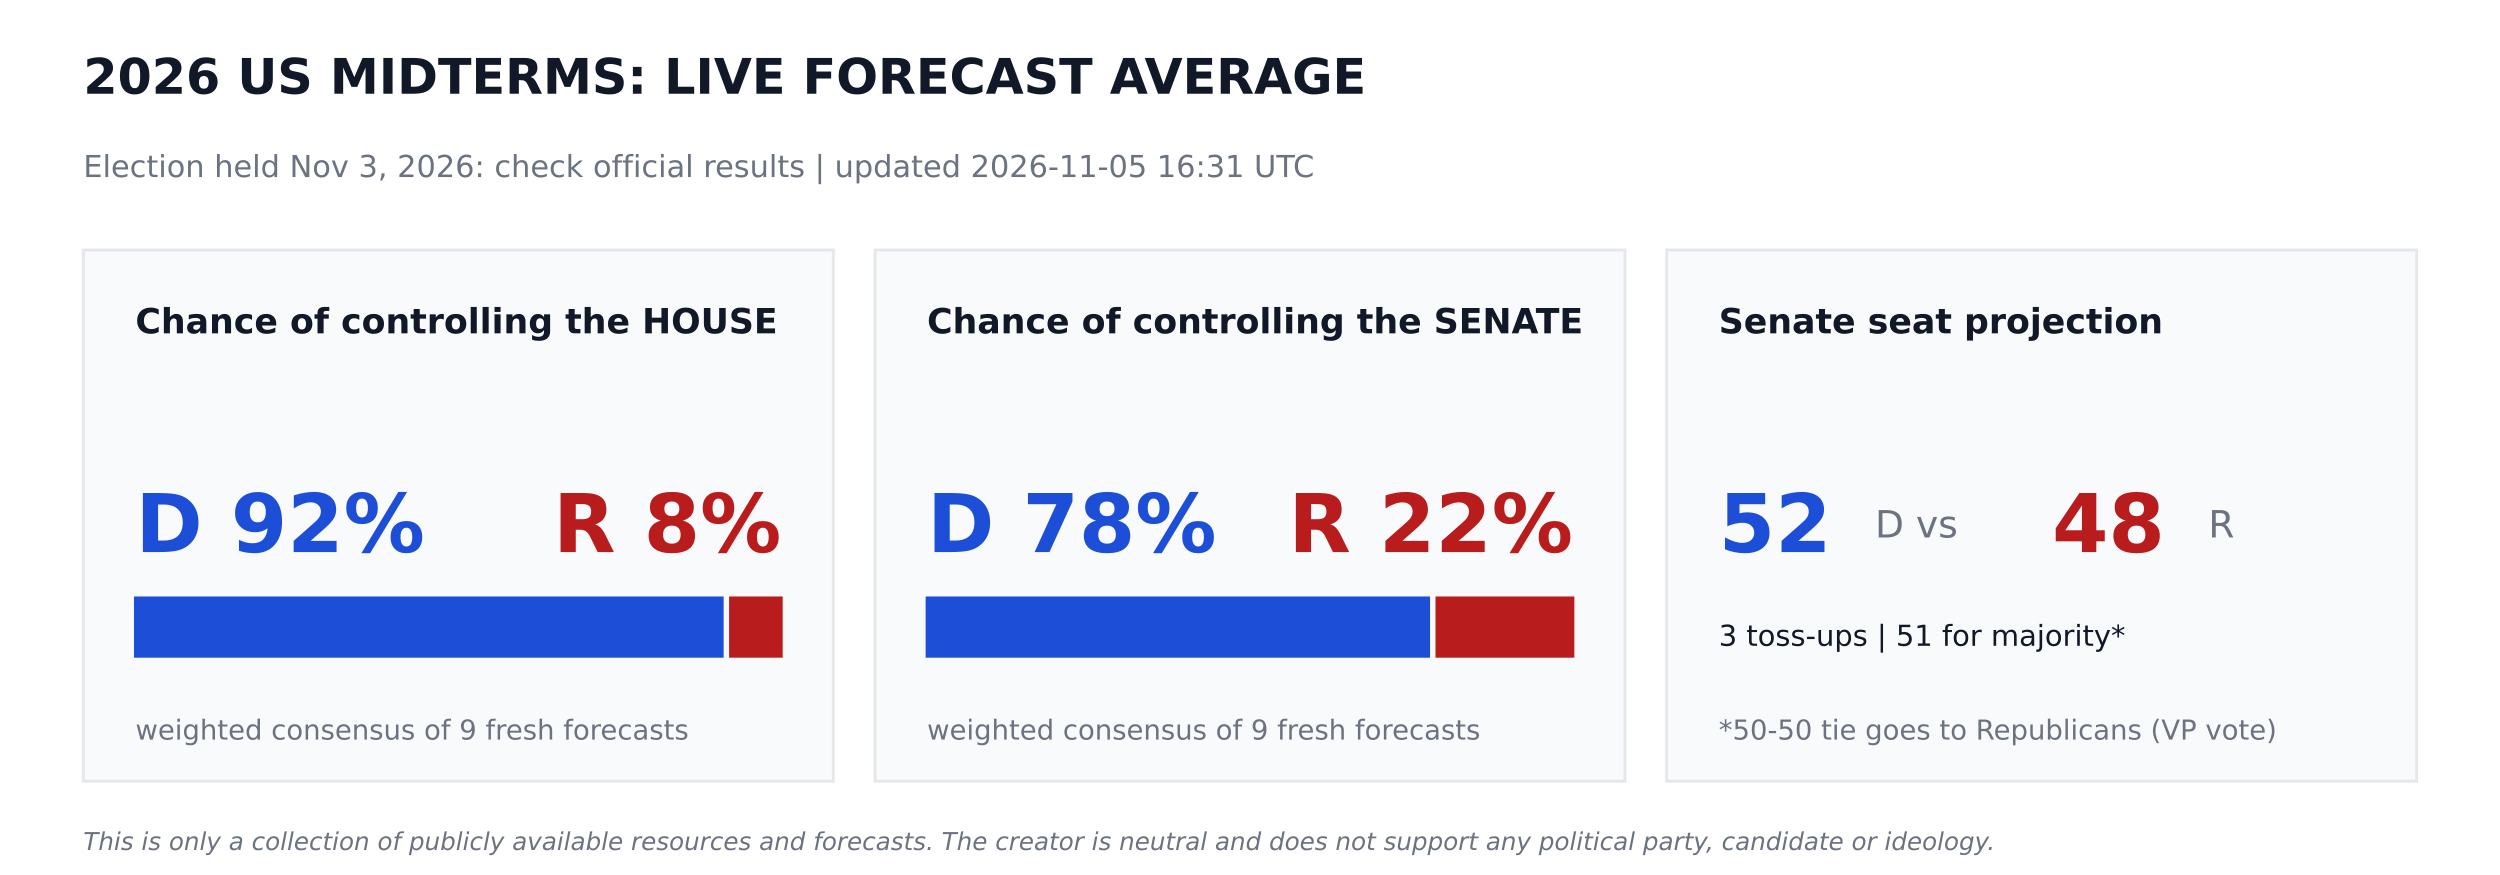
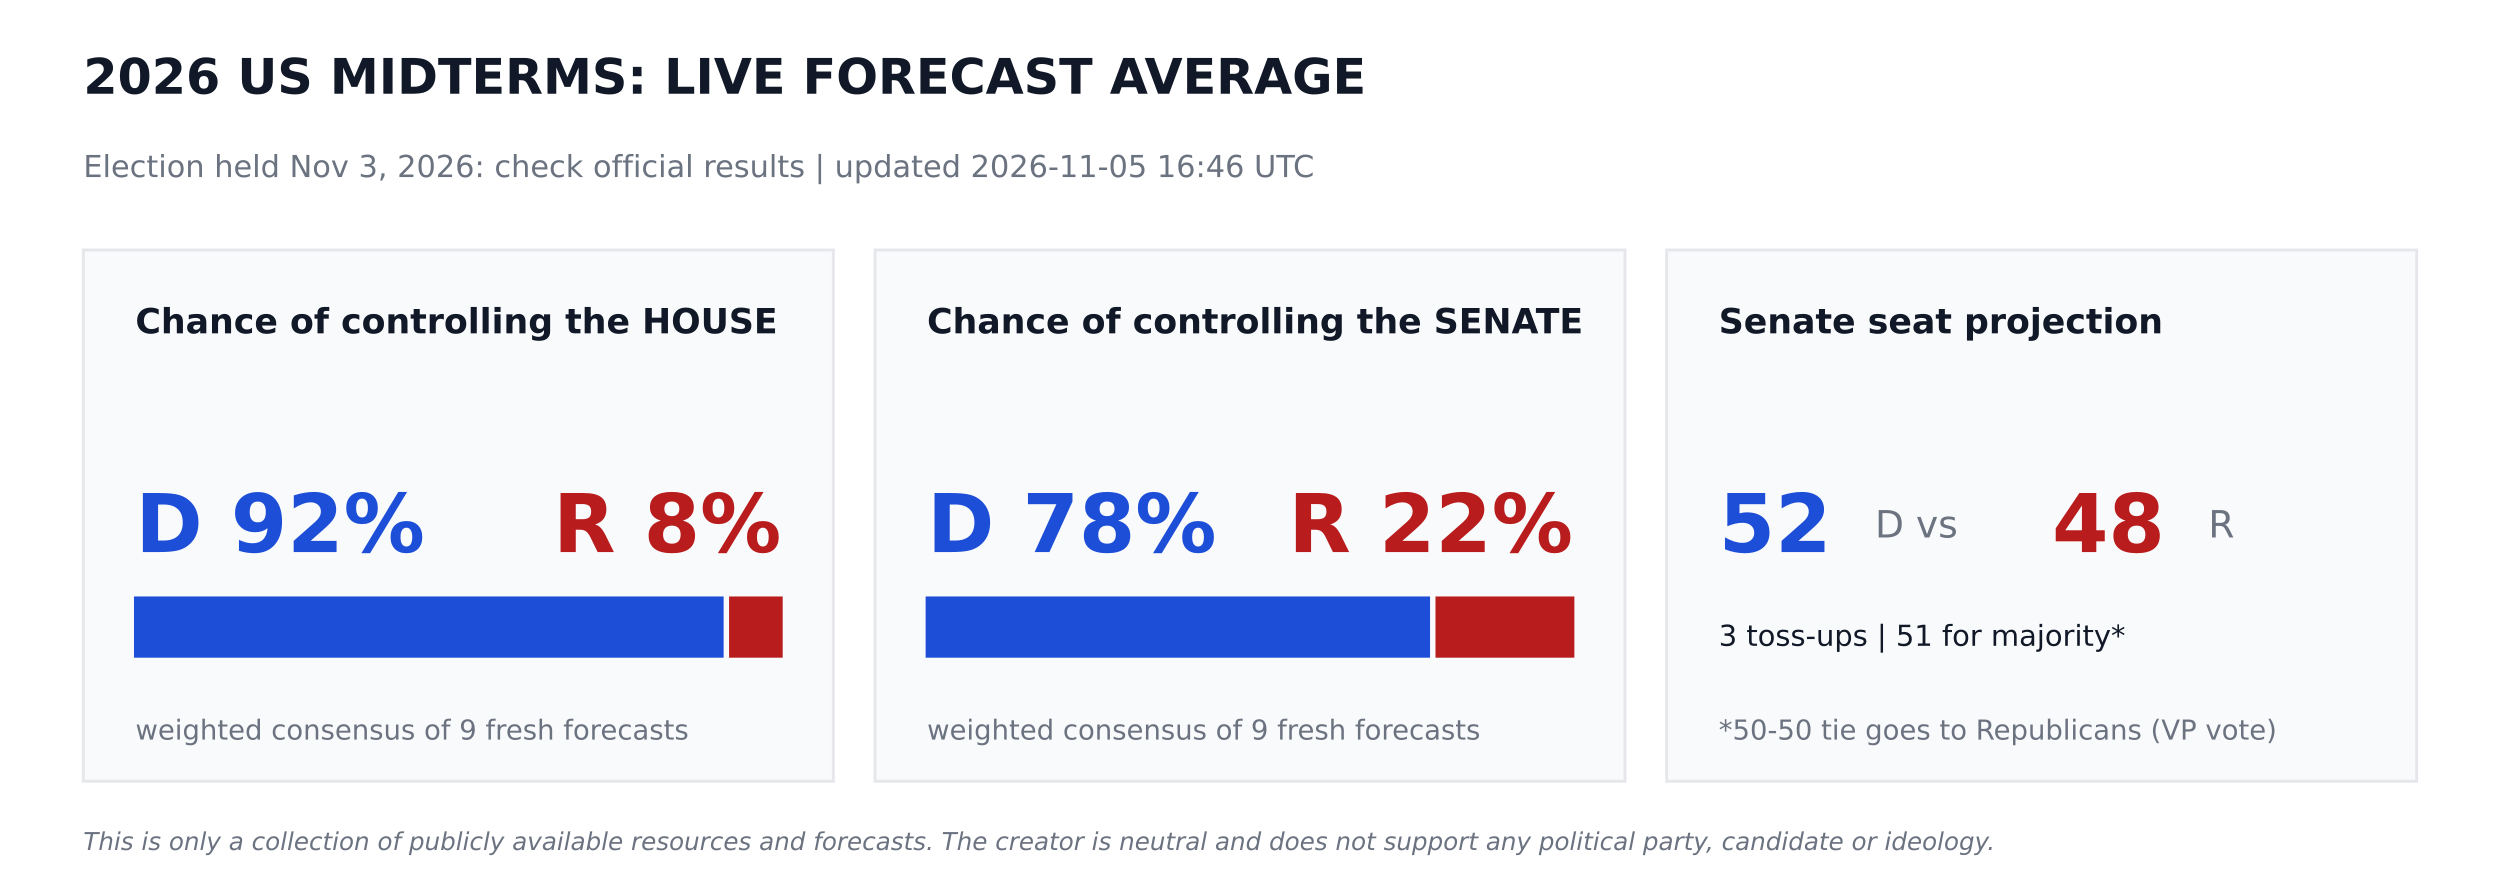
<svg xmlns="http://www.w3.org/2000/svg" width="864pt" height="302.4pt" viewBox="0 0 864 302.4" version="1.1">
  <defs>
    <style type="text/css">*{stroke-linejoin: round; stroke-linecap: butt}</style>
  </defs>
  <g id="figure_1">
    <g id="patch_1">
      <path d="M 0 302.4  L 864 302.4  L 864 0  L 0 0  z " style="fill: #ffffff" />
    </g>
    <g id="axes_1">
      <g id="patch_2">
-         <path d="M 28.8 270  L 288 270  L 288 86.4  L 28.8 86.4  z " clip-path="url(#p9a14fe906a)" style="fill: #f9fafb; stroke: #e5e7eb; stroke-linejoin: miter" />
+         <path d="M 28.8 270  L 288 270  L 288 86.4  L 28.8 86.4  z " clip-path="url(#pc3ba5b8de9)" style="fill: #f9fafb; stroke: #e5e7eb; stroke-linejoin: miter" />
      </g>
      <g id="patch_3">
-         <path d="M 46.8 226.8  L 249.588 226.8  L 249.588 206.64  L 46.8 206.64  z " clip-path="url(#p9a14fe906a)" style="fill: #1d4ed8; stroke: #1d4ed8; stroke-linejoin: miter" />
+         <path d="M 46.8 226.8  L 249.588 226.8  L 249.588 206.64  L 46.8 206.64  z " clip-path="url(#pc3ba5b8de9)" style="fill: #1d4ed8; stroke: #1d4ed8; stroke-linejoin: miter" />
      </g>
      <g id="patch_4">
-         <path d="M 252.468 226.8  L 270 226.8  L 270 206.64  L 252.468 206.64  z " clip-path="url(#p9a14fe906a)" style="fill: #b91c1c; stroke: #b91c1c; stroke-linejoin: miter" />
+         <path d="M 252.468 226.8  L 270 226.8  L 270 206.64  L 252.468 206.64  z " clip-path="url(#pc3ba5b8de9)" style="fill: #b91c1c; stroke: #b91c1c; stroke-linejoin: miter" />
      </g>
      <g id="patch_5">
-         <path d="M 302.4 270  L 561.6 270  L 561.6 86.4  L 302.4 86.4  z " clip-path="url(#p9a14fe906a)" style="fill: #f9fafb; stroke: #e5e7eb; stroke-linejoin: miter" />
+         <path d="M 302.4 270  L 561.6 270  L 561.6 86.4  L 302.4 86.4  z " clip-path="url(#pc3ba5b8de9)" style="fill: #f9fafb; stroke: #e5e7eb; stroke-linejoin: miter" />
      </g>
      <g id="patch_6">
-         <path d="M 320.4 226.8  L 493.726 226.8  L 493.726 206.64  L 320.4 206.64  z " clip-path="url(#p9a14fe906a)" style="fill: #1d4ed8; stroke: #1d4ed8; stroke-linejoin: miter" />
+         <path d="M 320.4 226.8  L 493.726 226.8  L 493.726 206.64  L 320.4 206.64  z " clip-path="url(#pc3ba5b8de9)" style="fill: #1d4ed8; stroke: #1d4ed8; stroke-linejoin: miter" />
      </g>
      <g id="patch_7">
-         <path d="M 496.606 226.8  L 543.6 226.8  L 543.6 206.64  L 496.606 206.64  z " clip-path="url(#p9a14fe906a)" style="fill: #b91c1c; stroke: #b91c1c; stroke-linejoin: miter" />
+         <path d="M 496.606 226.8  L 543.6 226.8  L 543.6 206.64  L 496.606 206.64  z " clip-path="url(#pc3ba5b8de9)" style="fill: #b91c1c; stroke: #b91c1c; stroke-linejoin: miter" />
      </g>
      <g id="patch_8">
-         <path d="M 576 270  L 835.2 270  L 835.2 86.4  L 576 86.4  z " clip-path="url(#p9a14fe906a)" style="fill: #f9fafb; stroke: #e5e7eb; stroke-linejoin: miter" />
+         <path d="M 576 270  L 835.2 270  L 835.2 86.4  L 576 86.4  z " clip-path="url(#pc3ba5b8de9)" style="fill: #f9fafb; stroke: #e5e7eb; stroke-linejoin: miter" />
      </g>
      <g id="text_1">
        <text style="font-weight: 700; font-size: 17px; font-family: 'DejaVu Sans'; text-anchor: start; fill: #111827" x="28.8" y="32.4" transform="rotate(-0 28.8 32.4)">2026 US MIDTERMS: LIVE FORECAST AVERAGE</text>
      </g>
      <g id="text_2">
-         <text style="font-size: 10.5px; font-family: 'DejaVu Sans'; text-anchor: start; fill: #6b7280" x="28.8" y="61.2" transform="rotate(-0 28.8 61.2)">Election held Nov 3, 2026: check official results   |   updated 2026-11-05 16:31 UTC</text>
+         <text style="font-size: 10.5px; font-family: 'DejaVu Sans'; text-anchor: start; fill: #6b7280" x="28.8" y="61.2" transform="rotate(-0 28.8 61.2)">Election held Nov 3, 2026: check official results   |   updated 2026-11-05 16:46 UTC</text>
      </g>
      <g id="text_3">
        <text style="font-weight: 700; font-size: 12px; font-family: 'DejaVu Sans'; text-anchor: start; fill: #111827" x="46.8" y="115.2" transform="rotate(-0 46.8 115.2)">Chance of controlling the HOUSE</text>
      </g>
      <g id="text_4">
        <text style="font-weight: 700; font-size: 28px; font-family: 'DejaVu Sans'; text-anchor: start; fill: #1d4ed8" x="46.8" y="190.8" transform="rotate(-0 46.8 190.8)">D 92%</text>
      </g>
      <g id="text_5">
        <text style="font-weight: 700; font-size: 28px; font-family: 'DejaVu Sans'; text-anchor: end; fill: #b91c1c" x="270" y="190.8" transform="rotate(-0 270 190.8)">R 8%</text>
      </g>
      <g id="text_6">
        <text style="font-size: 9.5px; font-family: 'DejaVu Sans'; text-anchor: start; fill: #6b7280" x="46.8" y="255.6" transform="rotate(-0 46.8 255.6)">weighted consensus of 9 fresh forecasts</text>
      </g>
      <g id="text_7">
        <text style="font-weight: 700; font-size: 12px; font-family: 'DejaVu Sans'; text-anchor: start; fill: #111827" x="320.4" y="115.2" transform="rotate(-0 320.4 115.2)">Chance of controlling the SENATE</text>
      </g>
      <g id="text_8">
        <text style="font-weight: 700; font-size: 28px; font-family: 'DejaVu Sans'; text-anchor: start; fill: #1d4ed8" x="320.4" y="190.8" transform="rotate(-0 320.4 190.8)">D 78%</text>
      </g>
      <g id="text_9">
        <text style="font-weight: 700; font-size: 28px; font-family: 'DejaVu Sans'; text-anchor: end; fill: #b91c1c" x="543.6" y="190.8" transform="rotate(-0 543.6 190.8)">R 22%</text>
      </g>
      <g id="text_10">
        <text style="font-size: 9.5px; font-family: 'DejaVu Sans'; text-anchor: start; fill: #6b7280" x="320.4" y="255.6" transform="rotate(-0 320.4 255.6)">weighted consensus of 9 fresh forecasts</text>
      </g>
      <g id="text_11">
        <text style="font-weight: 700; font-size: 12px; font-family: 'DejaVu Sans'; text-anchor: start; fill: #111827" x="594" y="115.2" transform="rotate(-0 594 115.2)">Senate seat projection</text>
      </g>
      <g id="text_12">
        <text style="font-weight: 700; font-size: 28px; font-family: 'DejaVu Sans'; text-anchor: start; fill: #1d4ed8" x="594" y="190.8" transform="rotate(-0 594 190.8)">52</text>
      </g>
      <g id="text_13">
        <text style="font-size: 13px; font-family: 'DejaVu Sans'; text-anchor: start; fill: #6b7280" x="648" y="185.76" transform="rotate(-0 648 185.76)">D  vs</text>
      </g>
      <g id="text_14">
        <text style="font-weight: 700; font-size: 28px; font-family: 'DejaVu Sans'; text-anchor: start; fill: #b91c1c" x="709.2" y="190.8" transform="rotate(-0 709.2 190.8)">48</text>
      </g>
      <g id="text_15">
        <text style="font-size: 13px; font-family: 'DejaVu Sans'; text-anchor: start; fill: #6b7280" x="763.2" y="185.76" transform="rotate(-0 763.2 185.76)">R</text>
      </g>
      <g id="text_16">
        <text style="font-size: 10px; font-family: 'DejaVu Sans'; text-anchor: start; fill: #111827" x="594" y="223.2" transform="rotate(-0 594 223.2)">3 toss-ups  |  51 for majority*</text>
      </g>
      <g id="text_17">
        <text style="font-size: 9.5px; font-family: 'DejaVu Sans'; text-anchor: start; fill: #6b7280" x="594" y="255.6" transform="rotate(-0 594 255.6)">*50-50 tie goes to Republicans (VP vote)</text>
      </g>
      <g id="text_18">
        <text style="font-style: italic; font-size: 8.5px; font-family: 'DejaVu Sans'; text-anchor: start; fill: #6b7280" x="28.8" y="293.76" transform="rotate(-0 28.8 293.76)">This is only a collection of publicly available resources and forecasts. The creator is neutral and does not support any political party, candidate or ideology.</text>
      </g>
    </g>
  </g>
  <defs>
-     <clipPath id="p9a14fe906a">
+     <clipPath id="pc3ba5b8de9">
      <rect x="0" y="0" width="864" height="302.4" />
    </clipPath>
  </defs>
</svg>
